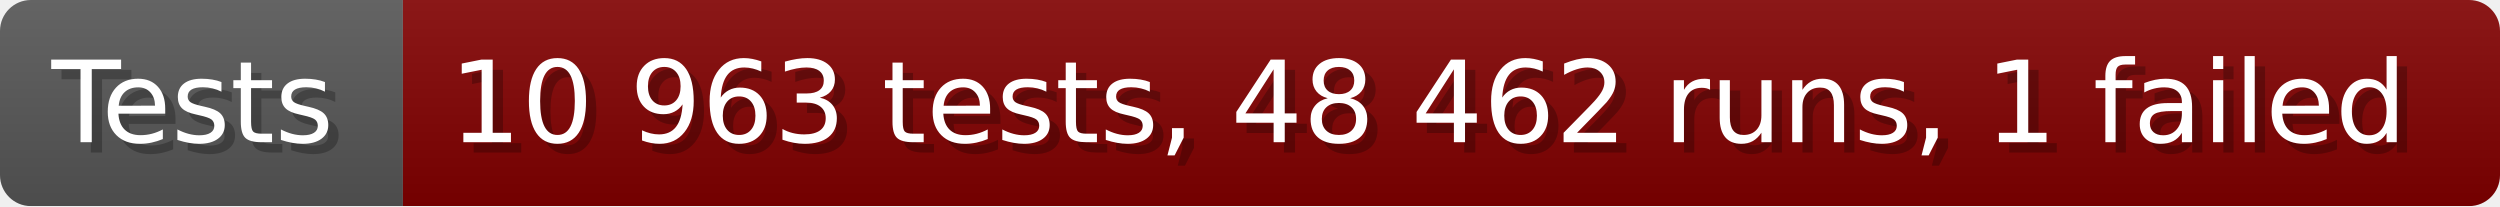
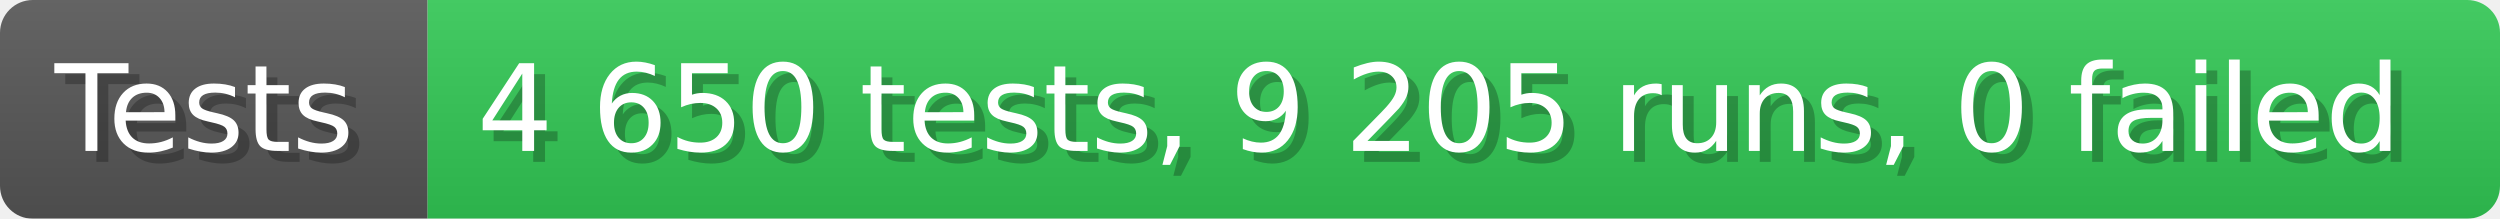
- <svg xmlns="http://www.w3.org/2000/svg" width="242.6" height="20" viewBox="0 0 2426 200" role="img" aria-label="Tests: 10 963 tests, 48 462 runs, 1 failed">
+ <svg xmlns="http://www.w3.org/2000/svg" width="228.6" height="20" viewBox="0 0 2286 200" role="img" aria-label="Tests: 4 650 tests, 9 205 runs, 0 failed">
  <linearGradient id="a" x2="0" y2="100%">
    <stop offset="0" stop-opacity=".1" stop-color="#EEE" />
    <stop offset="1" stop-opacity=".1" />
  </linearGradient>
  <mask id="m">
-     <rect width="2426" height="200" rx="30" fill="#FFF" />
+     <rect width="2286" height="200" rx="30" fill="#FFF" />
  </mask>
  <g mask="url(#m)">
    <rect width="391" height="200" fill="#555" />
-     <rect width="2035" height="200" fill="#800000" x="391" />
-     <rect width="2426" height="200" fill="url(#a)" />
+     <rect width="1895" height="200" fill="#31c653" x="391" />
+     <rect width="2286" height="200" fill="url(#a)" />
  </g>
  <g aria-hidden="true" fill="#fff" text-anchor="start" font-family="Verdana,DejaVu Sans,sans-serif" font-size="110">
    <text x="60" y="148" textLength="291" fill="#000" opacity="0.25">Tests</text>
    <text x="50" y="138" textLength="291">Tests</text>
-     <text x="446" y="148" textLength="1935" fill="#000" opacity="0.25">10 963 tests, 48 462 runs, 1 failed</text>
-     <text x="436" y="138" textLength="1935">10 963 tests, 48 462 runs, 1 failed</text>
+     <text x="446" y="148" textLength="1795" fill="#000" opacity="0.25">4 650 tests, 9 205 runs, 0 failed</text>
+     <text x="436" y="138" textLength="1795">4 650 tests, 9 205 runs, 0 failed</text>
  </g>
</svg>
